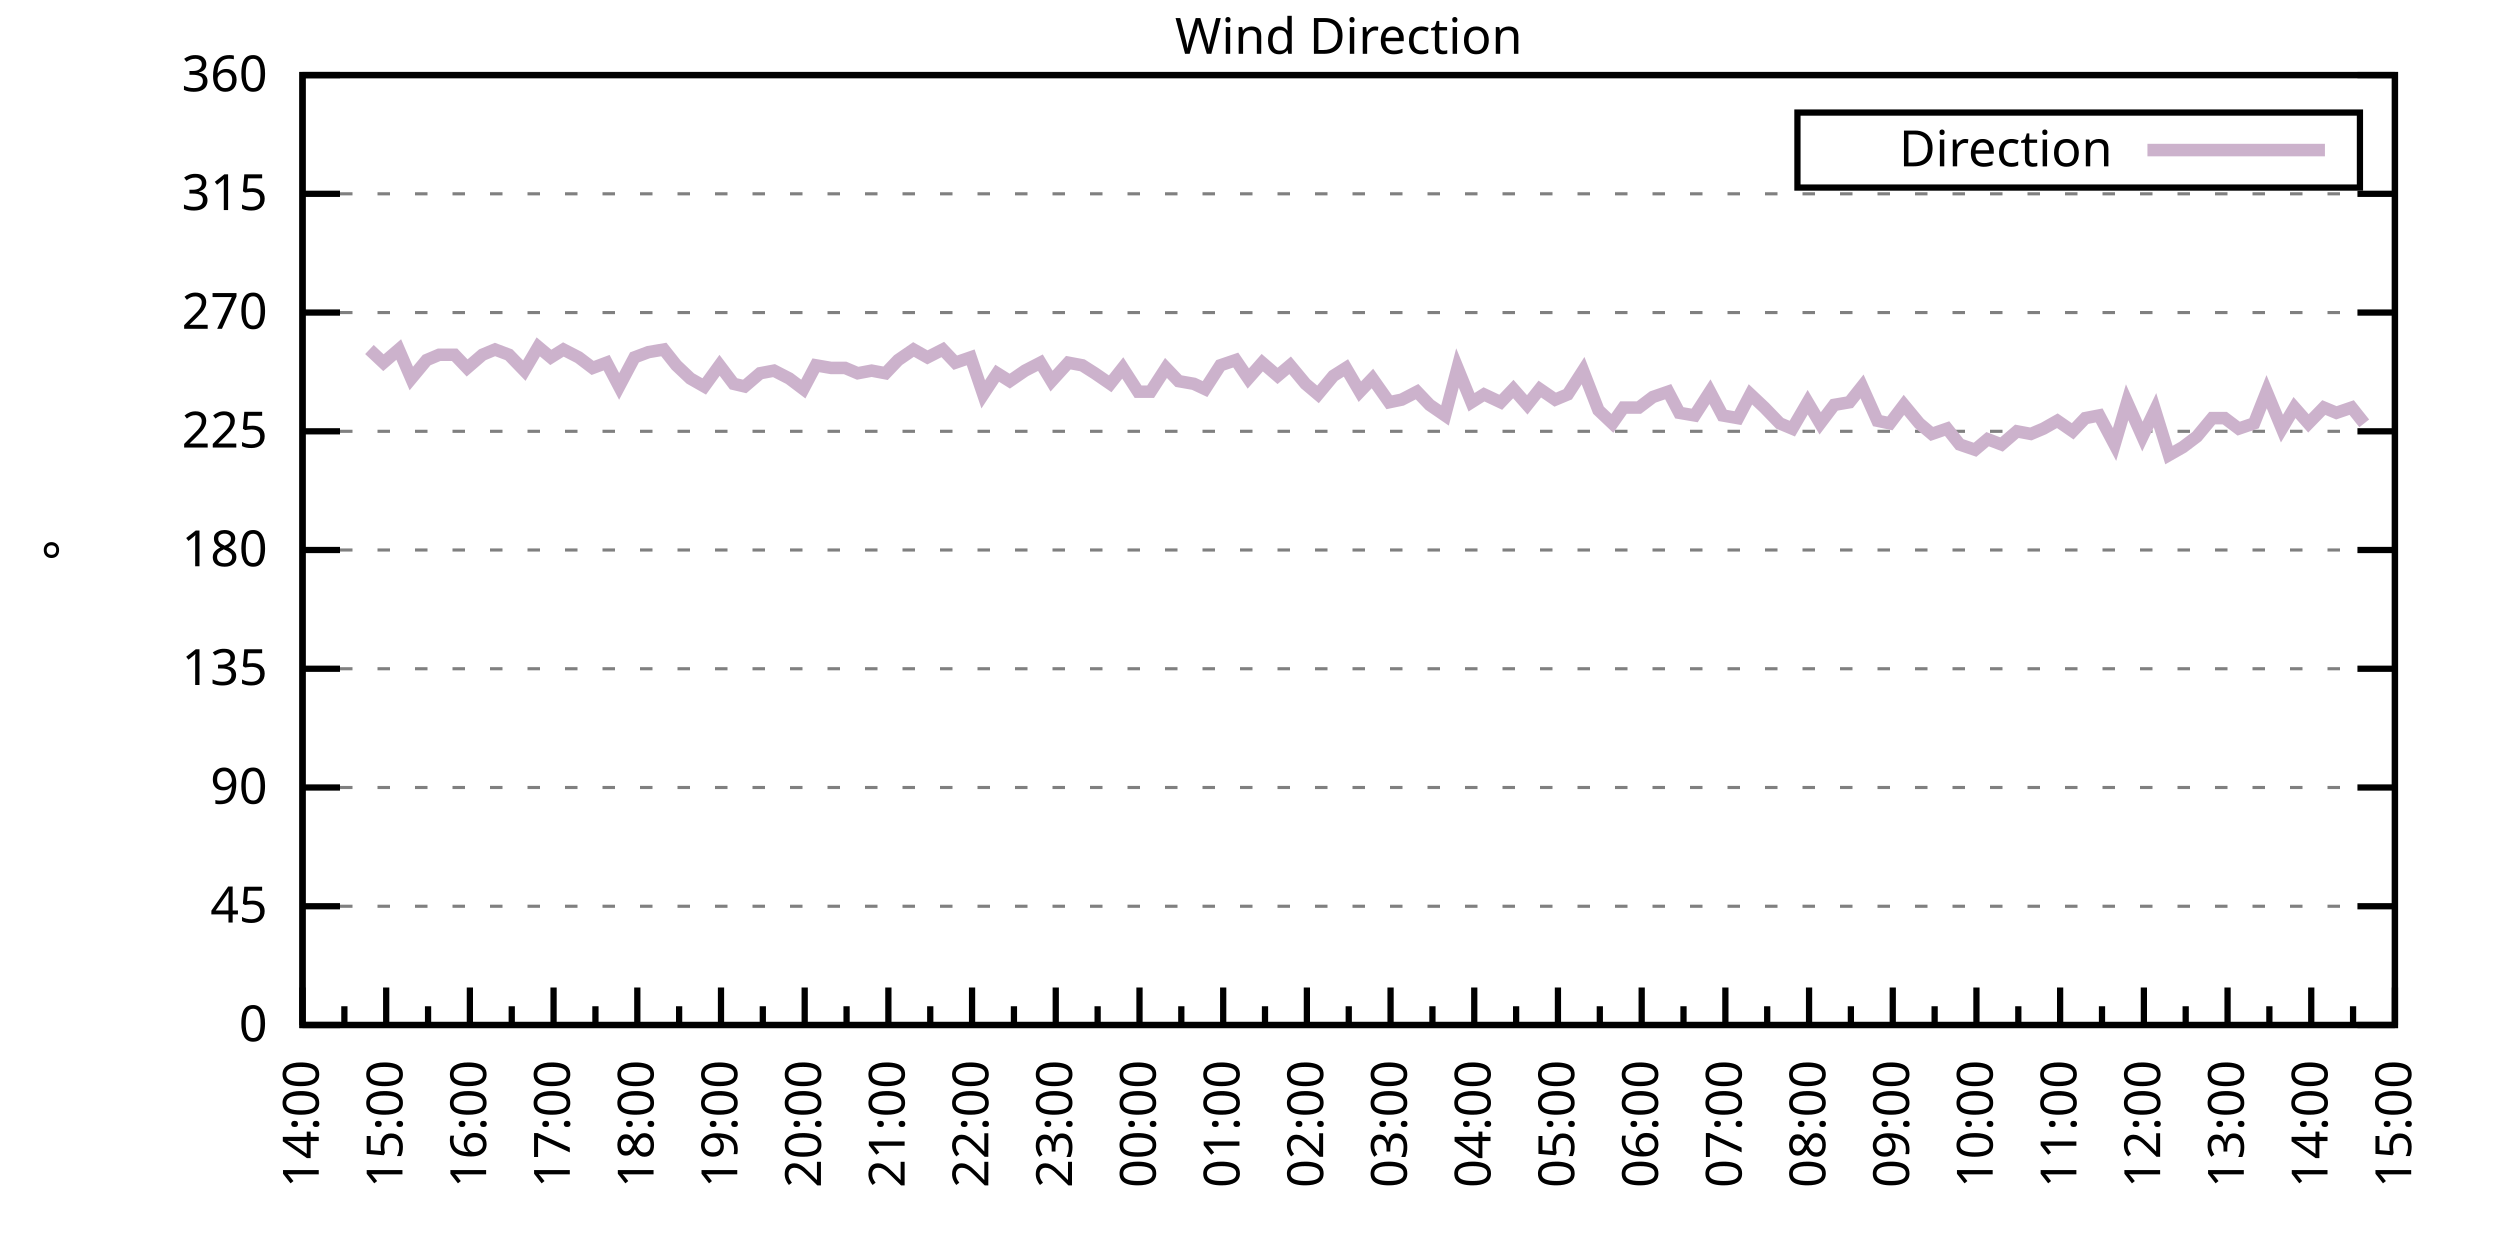
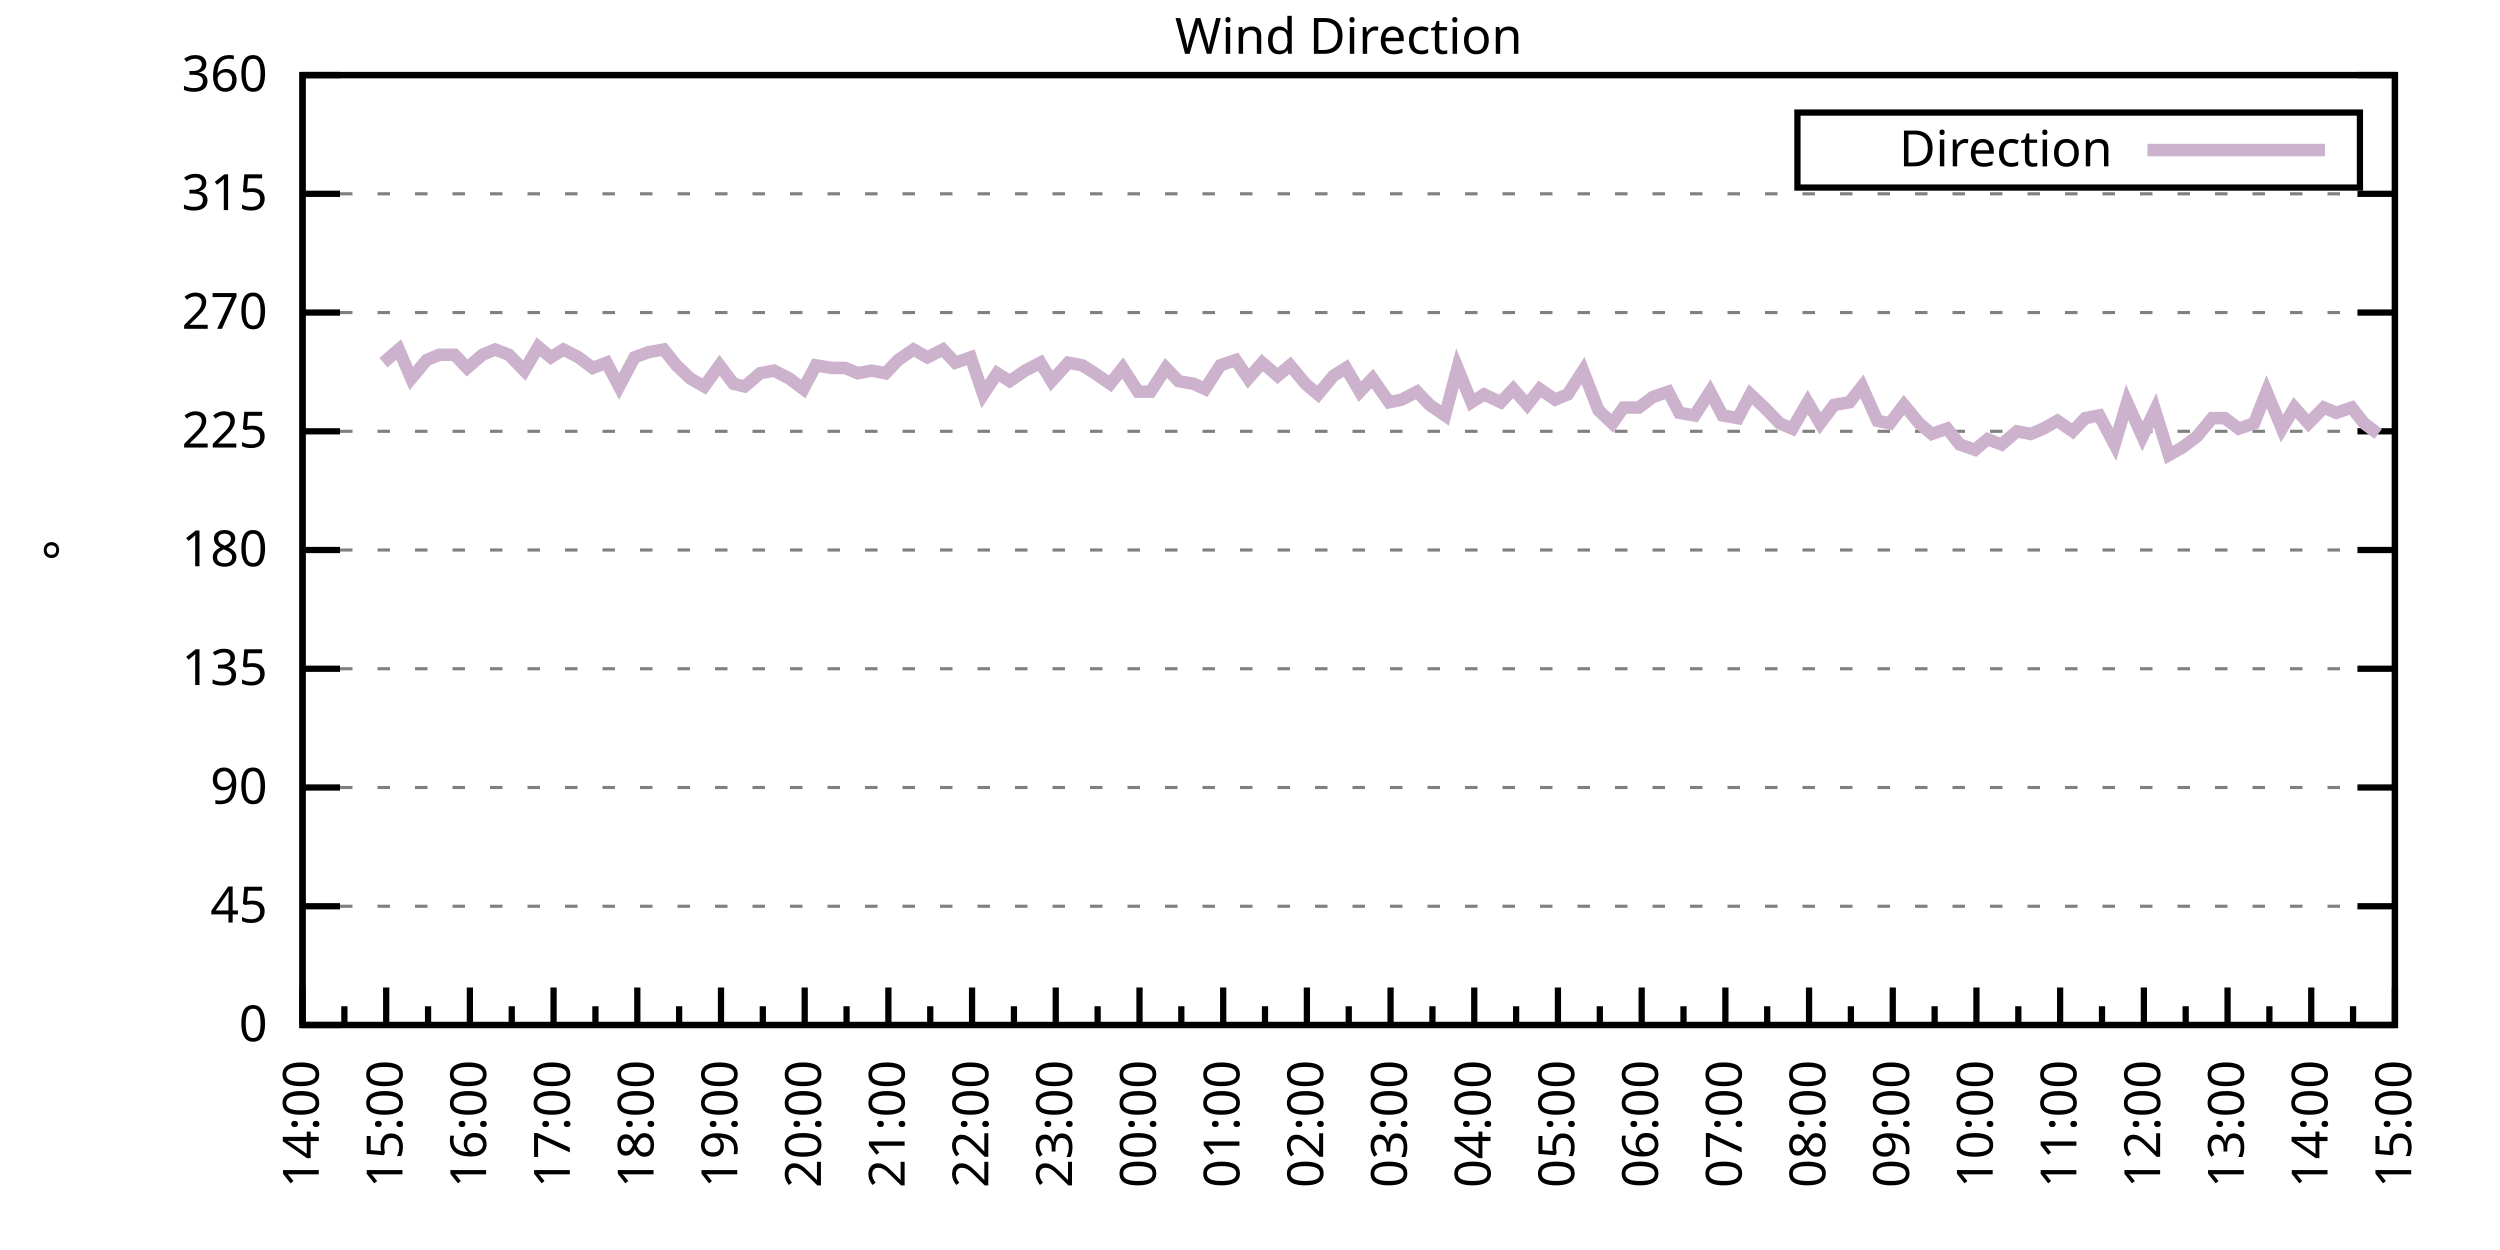
<svg xmlns="http://www.w3.org/2000/svg" xmlns:xlink="http://www.w3.org/1999/xlink" width="400" height="200" viewBox="0 0 400 200">
  <g id="gnuplot_canvas">
    <rect x="0" y="0" width="400" height="200" fill="none" />
    <defs>
      <circle id="gpDot" r="0.5" stroke-width="0.5" stroke="currentColor" />
      <path id="gpPt0" stroke-width="0.333" stroke="currentColor" d="M-1,0 h2 M0,-1 v2" />
      <path id="gpPt1" stroke-width="0.333" stroke="currentColor" d="M-1,-1 L1,1 M1,-1 L-1,1" />
      <path id="gpPt2" stroke-width="0.333" stroke="currentColor" d="M-1,0 L1,0 M0,-1 L0,1 M-1,-1 L1,1 M-1,1 L1,-1" />
      <rect id="gpPt3" stroke-width="0.333" stroke="currentColor" x="-1" y="-1" width="2" height="2" />
      <rect id="gpPt4" stroke-width="0.333" stroke="currentColor" fill="currentColor" x="-1" y="-1" width="2" height="2" />
      <circle id="gpPt5" stroke-width="0.333" stroke="currentColor" cx="0" cy="0" r="1" />
      <use xlink:href="#gpPt5" id="gpPt6" fill="currentColor" stroke="none" />
      <path id="gpPt7" stroke-width="0.333" stroke="currentColor" d="M0,-1.33 L-1.33,0.67 L1.33,0.67 z" />
      <use xlink:href="#gpPt7" id="gpPt8" fill="currentColor" stroke="none" />
      <use xlink:href="#gpPt7" id="gpPt9" stroke="currentColor" transform="rotate(180)" />
      <use xlink:href="#gpPt9" id="gpPt10" fill="currentColor" stroke="none" />
      <use xlink:href="#gpPt3" id="gpPt11" stroke="currentColor" transform="rotate(45)" />
      <use xlink:href="#gpPt11" id="gpPt12" fill="currentColor" stroke="none" />
      <path id="gpPt13" stroke-width="0.333" stroke="currentColor" d="M0,1.330 L1.265,0.411 L0.782,-1.067 L-0.782,-1.076 L-1.265,0.411 z" />
      <use xlink:href="#gpPt13" id="gpPt14" fill="currentColor" stroke="none" />
      <filter id="textbox" filterUnits="objectBoundingBox" x="0" y="0" height="1" width="1">
        <feFlood flood-color="white" flood-opacity="1" result="bgnd" />
        <feComposite in="SourceGraphic" in2="bgnd" operator="atop" />
      </filter>
      <filter id="greybox" filterUnits="objectBoundingBox" x="0" y="0" height="1" width="1">
        <feFlood flood-color="lightgrey" flood-opacity="1" result="grey" />
        <feComposite in="SourceGraphic" in2="grey" operator="atop" />
      </filter>
    </defs>
    <g fill="none" color="white" stroke="currentColor" stroke-width="1.00" stroke-linecap="butt" stroke-linejoin="miter">
</g>
    <g fill="none" color="black" stroke="currentColor" stroke-width="1.00" stroke-linecap="butt" stroke-linejoin="miter">
      <g stroke="none" shape-rendering="crispEdges">
        <polygon fill="rgb(255, 255, 255)" points="48.40,164.00 383.18,164.00 383.18,12.02 48.40,12.02 " />
      </g>
    </g>
    <g fill="none" color="black" stroke="currentColor" stroke-width="1.00" stroke-linecap="butt" stroke-linejoin="miter">
</g>
    <g fill="none" color="black" stroke="black" stroke-width="0.50" stroke-linecap="butt" stroke-linejoin="miter">
</g>
    <g fill="none" color="gray" stroke="currentColor" stroke-width="0.50" stroke-linecap="butt" stroke-linejoin="miter">
      <path stroke="gray" stroke-dasharray="2,4" class="gridline" d="M48.40,164.00 L383.19,164.00  " />
    </g>
    <g fill="none" color="gray" stroke="gray" stroke-width="1.00" stroke-linecap="butt" stroke-linejoin="miter">
</g>
    <g fill="none" color="black" stroke="currentColor" stroke-width="1.00" stroke-linecap="butt" stroke-linejoin="miter">
      <path stroke="black" d="M48.40,164.00 L54.40,164.00 M383.19,164.00 L377.19,164.00  " />
      <g transform="translate(42.80,166.60)" stroke="none" fill="black" font-family="Sans" font-size="8.00" text-anchor="end">
        <text>
          <tspan font-family="Sans"> 0</tspan>
        </text>
      </g>
    </g>
    <g fill="none" color="black" stroke="currentColor" stroke-width="1.00" stroke-linecap="butt" stroke-linejoin="miter">
</g>
    <g fill="none" color="black" stroke="black" stroke-width="0.50" stroke-linecap="butt" stroke-linejoin="miter">
</g>
    <g fill="none" color="gray" stroke="currentColor" stroke-width="0.50" stroke-linecap="butt" stroke-linejoin="miter">
      <path stroke="gray" stroke-dasharray="2,4" class="gridline" d="M48.40,145.00 L383.19,145.00  " />
    </g>
    <g fill="none" color="gray" stroke="gray" stroke-width="1.00" stroke-linecap="butt" stroke-linejoin="miter">
</g>
    <g fill="none" color="black" stroke="currentColor" stroke-width="1.00" stroke-linecap="butt" stroke-linejoin="miter">
      <path stroke="black" d="M48.40,145.00 L54.40,145.00 M383.19,145.00 L377.19,145.00  " />
      <g transform="translate(42.80,147.60)" stroke="none" fill="black" font-family="Sans" font-size="8.00" text-anchor="end">
        <text>
          <tspan font-family="Sans"> 45</tspan>
        </text>
      </g>
    </g>
    <g fill="none" color="black" stroke="currentColor" stroke-width="1.00" stroke-linecap="butt" stroke-linejoin="miter">
</g>
    <g fill="none" color="black" stroke="black" stroke-width="0.50" stroke-linecap="butt" stroke-linejoin="miter">
</g>
    <g fill="none" color="gray" stroke="currentColor" stroke-width="0.50" stroke-linecap="butt" stroke-linejoin="miter">
      <path stroke="gray" stroke-dasharray="2,4" class="gridline" d="M48.40,126.00 L383.19,126.00  " />
    </g>
    <g fill="none" color="gray" stroke="gray" stroke-width="1.00" stroke-linecap="butt" stroke-linejoin="miter">
</g>
    <g fill="none" color="black" stroke="currentColor" stroke-width="1.00" stroke-linecap="butt" stroke-linejoin="miter">
      <path stroke="black" d="M48.40,126.00 L54.40,126.00 M383.19,126.00 L377.19,126.00  " />
      <g transform="translate(42.80,128.60)" stroke="none" fill="black" font-family="Sans" font-size="8.00" text-anchor="end">
        <text>
          <tspan font-family="Sans"> 90</tspan>
        </text>
      </g>
    </g>
    <g fill="none" color="black" stroke="currentColor" stroke-width="1.00" stroke-linecap="butt" stroke-linejoin="miter">
</g>
    <g fill="none" color="black" stroke="black" stroke-width="0.50" stroke-linecap="butt" stroke-linejoin="miter">
</g>
    <g fill="none" color="gray" stroke="currentColor" stroke-width="0.50" stroke-linecap="butt" stroke-linejoin="miter">
      <path stroke="gray" stroke-dasharray="2,4" class="gridline" d="M48.40,107.00 L383.19,107.00  " />
    </g>
    <g fill="none" color="gray" stroke="gray" stroke-width="1.00" stroke-linecap="butt" stroke-linejoin="miter">
</g>
    <g fill="none" color="black" stroke="currentColor" stroke-width="1.00" stroke-linecap="butt" stroke-linejoin="miter">
      <path stroke="black" d="M48.40,107.00 L54.40,107.00 M383.19,107.00 L377.19,107.00  " />
      <g transform="translate(42.80,109.60)" stroke="none" fill="black" font-family="Sans" font-size="8.00" text-anchor="end">
        <text>
          <tspan font-family="Sans"> 135</tspan>
        </text>
      </g>
    </g>
    <g fill="none" color="black" stroke="currentColor" stroke-width="1.00" stroke-linecap="butt" stroke-linejoin="miter">
</g>
    <g fill="none" color="black" stroke="black" stroke-width="0.50" stroke-linecap="butt" stroke-linejoin="miter">
</g>
    <g fill="none" color="gray" stroke="currentColor" stroke-width="0.50" stroke-linecap="butt" stroke-linejoin="miter">
      <path stroke="gray" stroke-dasharray="2,4" class="gridline" d="M48.40,88.00 L383.19,88.00  " />
    </g>
    <g fill="none" color="gray" stroke="gray" stroke-width="1.00" stroke-linecap="butt" stroke-linejoin="miter">
</g>
    <g fill="none" color="black" stroke="currentColor" stroke-width="1.00" stroke-linecap="butt" stroke-linejoin="miter">
      <path stroke="black" d="M48.40,88.00 L54.40,88.00 M383.19,88.00 L377.19,88.00  " />
      <g transform="translate(42.80,90.60)" stroke="none" fill="black" font-family="Sans" font-size="8.00" text-anchor="end">
        <text>
          <tspan font-family="Sans"> 180</tspan>
        </text>
      </g>
    </g>
    <g fill="none" color="black" stroke="currentColor" stroke-width="1.00" stroke-linecap="butt" stroke-linejoin="miter">
</g>
    <g fill="none" color="black" stroke="black" stroke-width="0.50" stroke-linecap="butt" stroke-linejoin="miter">
</g>
    <g fill="none" color="gray" stroke="currentColor" stroke-width="0.50" stroke-linecap="butt" stroke-linejoin="miter">
      <path stroke="gray" stroke-dasharray="2,4" class="gridline" d="M48.40,69.01 L383.19,69.01  " />
    </g>
    <g fill="none" color="gray" stroke="gray" stroke-width="1.00" stroke-linecap="butt" stroke-linejoin="miter">
</g>
    <g fill="none" color="black" stroke="currentColor" stroke-width="1.00" stroke-linecap="butt" stroke-linejoin="miter">
      <path stroke="black" d="M48.40,69.01 L54.40,69.01 M383.19,69.01 L377.19,69.01  " />
      <g transform="translate(42.80,71.61)" stroke="none" fill="black" font-family="Sans" font-size="8.00" text-anchor="end">
        <text>
          <tspan font-family="Sans"> 225</tspan>
        </text>
      </g>
    </g>
    <g fill="none" color="black" stroke="currentColor" stroke-width="1.00" stroke-linecap="butt" stroke-linejoin="miter">
</g>
    <g fill="none" color="black" stroke="black" stroke-width="0.50" stroke-linecap="butt" stroke-linejoin="miter">
</g>
    <g fill="none" color="gray" stroke="currentColor" stroke-width="0.50" stroke-linecap="butt" stroke-linejoin="miter">
      <path stroke="gray" stroke-dasharray="2,4" class="gridline" d="M48.40,50.01 L383.19,50.01  " />
    </g>
    <g fill="none" color="gray" stroke="gray" stroke-width="1.00" stroke-linecap="butt" stroke-linejoin="miter">
</g>
    <g fill="none" color="black" stroke="currentColor" stroke-width="1.00" stroke-linecap="butt" stroke-linejoin="miter">
      <path stroke="black" d="M48.40,50.01 L54.40,50.01 M383.19,50.01 L377.19,50.01  " />
      <g transform="translate(42.80,52.61)" stroke="none" fill="black" font-family="Sans" font-size="8.00" text-anchor="end">
        <text>
          <tspan font-family="Sans"> 270</tspan>
        </text>
      </g>
    </g>
    <g fill="none" color="black" stroke="currentColor" stroke-width="1.00" stroke-linecap="butt" stroke-linejoin="miter">
</g>
    <g fill="none" color="black" stroke="black" stroke-width="0.50" stroke-linecap="butt" stroke-linejoin="miter">
</g>
    <g fill="none" color="gray" stroke="currentColor" stroke-width="0.50" stroke-linecap="butt" stroke-linejoin="miter">
      <path stroke="gray" stroke-dasharray="2,4" class="gridline" d="M48.40,31.01 L383.19,31.01  " />
    </g>
    <g fill="none" color="gray" stroke="gray" stroke-width="1.00" stroke-linecap="butt" stroke-linejoin="miter">
</g>
    <g fill="none" color="black" stroke="currentColor" stroke-width="1.00" stroke-linecap="butt" stroke-linejoin="miter">
      <path stroke="black" d="M48.40,31.01 L54.40,31.01 M383.19,31.01 L377.19,31.01  " />
      <g transform="translate(42.80,33.61)" stroke="none" fill="black" font-family="Sans" font-size="8.00" text-anchor="end">
        <text>
          <tspan font-family="Sans"> 315</tspan>
        </text>
      </g>
    </g>
    <g fill="none" color="black" stroke="currentColor" stroke-width="1.00" stroke-linecap="butt" stroke-linejoin="miter">
</g>
    <g fill="none" color="black" stroke="black" stroke-width="0.50" stroke-linecap="butt" stroke-linejoin="miter">
</g>
    <g fill="none" color="gray" stroke="currentColor" stroke-width="0.50" stroke-linecap="butt" stroke-linejoin="miter">
      <path stroke="gray" stroke-dasharray="2,4" class="gridline" d="M48.40,12.01 L383.19,12.01  " />
    </g>
    <g fill="none" color="gray" stroke="gray" stroke-width="1.00" stroke-linecap="butt" stroke-linejoin="miter">
</g>
    <g fill="none" color="black" stroke="currentColor" stroke-width="1.00" stroke-linecap="butt" stroke-linejoin="miter">
      <path stroke="black" d="M48.40,12.01 L54.40,12.01 M383.19,12.01 L377.19,12.01  " />
      <g transform="translate(42.80,14.61)" stroke="none" fill="black" font-family="Sans" font-size="8.00" text-anchor="end">
        <text>
          <tspan font-family="Sans"> 360</tspan>
        </text>
      </g>
    </g>
    <g fill="none" color="black" stroke="currentColor" stroke-width="1.00" stroke-linecap="butt" stroke-linejoin="miter">
      <path stroke="black" d="M48.40,164.00 L48.40,158.00  " />
      <g transform="translate(51.00,169.60) rotate(270)" stroke="none" fill="black" font-family="Sans" font-size="8.00" text-anchor="end">
        <text>
          <tspan font-family="Sans">14:00</tspan>
        </text>
      </g>
    </g>
    <g fill="none" color="black" stroke="currentColor" stroke-width="1.00" stroke-linecap="butt" stroke-linejoin="miter">
      <path stroke="black" d="M55.10,164.00 L55.10,161.00 M61.79,164.00 L61.79,158.00  " />
      <g transform="translate(64.39,169.60) rotate(270)" stroke="none" fill="black" font-family="Sans" font-size="8.00" text-anchor="end">
        <text>
          <tspan font-family="Sans">15:00</tspan>
        </text>
      </g>
    </g>
    <g fill="none" color="black" stroke="currentColor" stroke-width="1.00" stroke-linecap="butt" stroke-linejoin="miter">
      <path stroke="black" d="M68.49,164.00 L68.49,161.00 M75.18,164.00 L75.18,158.00  " />
      <g transform="translate(77.78,169.60) rotate(270)" stroke="none" fill="black" font-family="Sans" font-size="8.00" text-anchor="end">
        <text>
          <tspan font-family="Sans">16:00</tspan>
        </text>
      </g>
    </g>
    <g fill="none" color="black" stroke="currentColor" stroke-width="1.00" stroke-linecap="butt" stroke-linejoin="miter">
      <path stroke="black" d="M81.88,164.00 L81.88,161.00 M88.57,164.00 L88.57,158.00  " />
      <g transform="translate(91.17,169.60) rotate(270)" stroke="none" fill="black" font-family="Sans" font-size="8.00" text-anchor="end">
        <text>
          <tspan font-family="Sans">17:00</tspan>
        </text>
      </g>
    </g>
    <g fill="none" color="black" stroke="currentColor" stroke-width="1.00" stroke-linecap="butt" stroke-linejoin="miter">
      <path stroke="black" d="M95.27,164.00 L95.27,161.00 M101.97,164.00 L101.97,158.00  " />
      <g transform="translate(104.57,169.60) rotate(270)" stroke="none" fill="black" font-family="Sans" font-size="8.00" text-anchor="end">
        <text>
          <tspan font-family="Sans">18:00</tspan>
        </text>
      </g>
    </g>
    <g fill="none" color="black" stroke="currentColor" stroke-width="1.00" stroke-linecap="butt" stroke-linejoin="miter">
      <path stroke="black" d="M108.66,164.00 L108.66,161.00 M115.36,164.00 L115.36,158.00  " />
      <g transform="translate(117.96,169.60) rotate(270)" stroke="none" fill="black" font-family="Sans" font-size="8.00" text-anchor="end">
        <text>
          <tspan font-family="Sans">19:00</tspan>
        </text>
      </g>
    </g>
    <g fill="none" color="black" stroke="currentColor" stroke-width="1.00" stroke-linecap="butt" stroke-linejoin="miter">
      <path stroke="black" d="M122.05,164.00 L122.05,161.00 M128.75,164.00 L128.75,158.00  " />
      <g transform="translate(131.35,169.60) rotate(270)" stroke="none" fill="black" font-family="Sans" font-size="8.00" text-anchor="end">
        <text>
          <tspan font-family="Sans">20:00</tspan>
        </text>
      </g>
    </g>
    <g fill="none" color="black" stroke="currentColor" stroke-width="1.00" stroke-linecap="butt" stroke-linejoin="miter">
      <path stroke="black" d="M135.45,164.00 L135.45,161.00 M142.14,164.00 L142.14,158.00  " />
      <g transform="translate(144.74,169.60) rotate(270)" stroke="none" fill="black" font-family="Sans" font-size="8.00" text-anchor="end">
        <text>
          <tspan font-family="Sans">21:00</tspan>
        </text>
      </g>
    </g>
    <g fill="none" color="black" stroke="currentColor" stroke-width="1.00" stroke-linecap="butt" stroke-linejoin="miter">
      <path stroke="black" d="M148.84,164.00 L148.84,161.00 M155.53,164.00 L155.53,158.00  " />
      <g transform="translate(158.13,169.60) rotate(270)" stroke="none" fill="black" font-family="Sans" font-size="8.00" text-anchor="end">
        <text>
          <tspan font-family="Sans">22:00</tspan>
        </text>
      </g>
    </g>
    <g fill="none" color="black" stroke="currentColor" stroke-width="1.00" stroke-linecap="butt" stroke-linejoin="miter">
      <path stroke="black" d="M162.23,164.00 L162.23,161.00 M168.92,164.00 L168.92,158.00  " />
      <g transform="translate(171.52,169.60) rotate(270)" stroke="none" fill="black" font-family="Sans" font-size="8.00" text-anchor="end">
        <text>
          <tspan font-family="Sans">23:00</tspan>
        </text>
      </g>
    </g>
    <g fill="none" color="black" stroke="currentColor" stroke-width="1.00" stroke-linecap="butt" stroke-linejoin="miter">
      <path stroke="black" d="M175.62,164.00 L175.62,161.00 M182.32,164.00 L182.32,158.00  " />
      <g transform="translate(184.92,169.60) rotate(270)" stroke="none" fill="black" font-family="Sans" font-size="8.00" text-anchor="end">
        <text>
          <tspan font-family="Sans">00:00</tspan>
        </text>
      </g>
    </g>
    <g fill="none" color="black" stroke="currentColor" stroke-width="1.00" stroke-linecap="butt" stroke-linejoin="miter">
      <path stroke="black" d="M189.01,164.00 L189.01,161.00 M195.71,164.00 L195.71,158.00  " />
      <g transform="translate(198.31,169.60) rotate(270)" stroke="none" fill="black" font-family="Sans" font-size="8.00" text-anchor="end">
        <text>
          <tspan font-family="Sans">01:00</tspan>
        </text>
      </g>
    </g>
    <g fill="none" color="black" stroke="currentColor" stroke-width="1.00" stroke-linecap="butt" stroke-linejoin="miter">
      <path stroke="black" d="M202.40,164.00 L202.40,161.00 M209.10,164.00 L209.10,158.00  " />
      <g transform="translate(211.70,169.60) rotate(270)" stroke="none" fill="black" font-family="Sans" font-size="8.00" text-anchor="end">
        <text>
          <tspan font-family="Sans">02:00</tspan>
        </text>
      </g>
    </g>
    <g fill="none" color="black" stroke="currentColor" stroke-width="1.00" stroke-linecap="butt" stroke-linejoin="miter">
      <path stroke="black" d="M215.80,164.00 L215.80,161.00 M222.49,164.00 L222.49,158.00  " />
      <g transform="translate(225.09,169.60) rotate(270)" stroke="none" fill="black" font-family="Sans" font-size="8.00" text-anchor="end">
        <text>
          <tspan font-family="Sans">03:00</tspan>
        </text>
      </g>
    </g>
    <g fill="none" color="black" stroke="currentColor" stroke-width="1.00" stroke-linecap="butt" stroke-linejoin="miter">
      <path stroke="black" d="M229.19,164.00 L229.19,161.00 M235.88,164.00 L235.88,158.00  " />
      <g transform="translate(238.48,169.60) rotate(270)" stroke="none" fill="black" font-family="Sans" font-size="8.00" text-anchor="end">
        <text>
          <tspan font-family="Sans">04:00</tspan>
        </text>
      </g>
    </g>
    <g fill="none" color="black" stroke="currentColor" stroke-width="1.00" stroke-linecap="butt" stroke-linejoin="miter">
      <path stroke="black" d="M242.58,164.00 L242.58,161.00 M249.27,164.00 L249.27,158.00  " />
      <g transform="translate(251.87,169.60) rotate(270)" stroke="none" fill="black" font-family="Sans" font-size="8.00" text-anchor="end">
        <text>
          <tspan font-family="Sans">05:00</tspan>
        </text>
      </g>
    </g>
    <g fill="none" color="black" stroke="currentColor" stroke-width="1.00" stroke-linecap="butt" stroke-linejoin="miter">
      <path stroke="black" d="M255.97,164.00 L255.97,161.00 M262.67,164.00 L262.67,158.00  " />
      <g transform="translate(265.27,169.60) rotate(270)" stroke="none" fill="black" font-family="Sans" font-size="8.00" text-anchor="end">
        <text>
          <tspan font-family="Sans">06:00</tspan>
        </text>
      </g>
    </g>
    <g fill="none" color="black" stroke="currentColor" stroke-width="1.00" stroke-linecap="butt" stroke-linejoin="miter">
      <path stroke="black" d="M269.36,164.00 L269.36,161.00 M276.06,164.00 L276.06,158.00  " />
      <g transform="translate(278.66,169.60) rotate(270)" stroke="none" fill="black" font-family="Sans" font-size="8.00" text-anchor="end">
        <text>
          <tspan font-family="Sans">07:00</tspan>
        </text>
      </g>
    </g>
    <g fill="none" color="black" stroke="currentColor" stroke-width="1.00" stroke-linecap="butt" stroke-linejoin="miter">
      <path stroke="black" d="M282.75,164.00 L282.75,161.00 M289.45,164.00 L289.45,158.00  " />
      <g transform="translate(292.05,169.60) rotate(270)" stroke="none" fill="black" font-family="Sans" font-size="8.00" text-anchor="end">
        <text>
          <tspan font-family="Sans">08:00</tspan>
        </text>
      </g>
    </g>
    <g fill="none" color="black" stroke="currentColor" stroke-width="1.00" stroke-linecap="butt" stroke-linejoin="miter">
      <path stroke="black" d="M296.14,164.00 L296.14,161.00 M302.84,164.00 L302.84,158.00  " />
      <g transform="translate(305.44,169.60) rotate(270)" stroke="none" fill="black" font-family="Sans" font-size="8.00" text-anchor="end">
        <text>
          <tspan font-family="Sans">09:00</tspan>
        </text>
      </g>
    </g>
    <g fill="none" color="black" stroke="currentColor" stroke-width="1.00" stroke-linecap="butt" stroke-linejoin="miter">
      <path stroke="black" d="M309.54,164.00 L309.54,161.00 M316.23,164.00 L316.23,158.00  " />
      <g transform="translate(318.83,169.60) rotate(270)" stroke="none" fill="black" font-family="Sans" font-size="8.00" text-anchor="end">
        <text>
          <tspan font-family="Sans">10:00</tspan>
        </text>
      </g>
    </g>
    <g fill="none" color="black" stroke="currentColor" stroke-width="1.00" stroke-linecap="butt" stroke-linejoin="miter">
      <path stroke="black" d="M322.93,164.00 L322.93,161.00 M329.62,164.00 L329.62,158.00  " />
      <g transform="translate(332.22,169.60) rotate(270)" stroke="none" fill="black" font-family="Sans" font-size="8.00" text-anchor="end">
        <text>
          <tspan font-family="Sans">11:00</tspan>
        </text>
      </g>
    </g>
    <g fill="none" color="black" stroke="currentColor" stroke-width="1.00" stroke-linecap="butt" stroke-linejoin="miter">
      <path stroke="black" d="M336.32,164.00 L336.32,161.00 M343.02,164.00 L343.02,158.00  " />
      <g transform="translate(345.62,169.60) rotate(270)" stroke="none" fill="black" font-family="Sans" font-size="8.00" text-anchor="end">
        <text>
          <tspan font-family="Sans">12:00</tspan>
        </text>
      </g>
    </g>
    <g fill="none" color="black" stroke="currentColor" stroke-width="1.00" stroke-linecap="butt" stroke-linejoin="miter">
      <path stroke="black" d="M349.71,164.00 L349.71,161.00 M356.41,164.00 L356.41,158.00  " />
      <g transform="translate(359.01,169.60) rotate(270)" stroke="none" fill="black" font-family="Sans" font-size="8.00" text-anchor="end">
        <text>
          <tspan font-family="Sans">13:00</tspan>
        </text>
      </g>
    </g>
    <g fill="none" color="black" stroke="currentColor" stroke-width="1.00" stroke-linecap="butt" stroke-linejoin="miter">
      <path stroke="black" d="M363.10,164.00 L363.10,161.00 M369.80,164.00 L369.80,158.00  " />
      <g transform="translate(372.40,169.60) rotate(270)" stroke="none" fill="black" font-family="Sans" font-size="8.00" text-anchor="end">
        <text>
          <tspan font-family="Sans">14:00</tspan>
        </text>
      </g>
    </g>
    <g fill="none" color="black" stroke="currentColor" stroke-width="1.00" stroke-linecap="butt" stroke-linejoin="miter">
      <path stroke="black" d="M376.49,164.00 L376.49,161.00 M383.19,164.00 L383.19,158.00  " />
      <g transform="translate(385.79,169.60) rotate(270)" stroke="none" fill="black" font-family="Sans" font-size="8.00" text-anchor="end">
        <text>
          <tspan font-family="Sans">15:00</tspan>
        </text>
      </g>
    </g>
    <g fill="none" color="black" stroke="currentColor" stroke-width="1.00" stroke-linecap="butt" stroke-linejoin="miter">
</g>
    <g fill="none" color="black" stroke="currentColor" stroke-width="1.00" stroke-linecap="butt" stroke-linejoin="miter">
      <path stroke="black" d="M48.40,12.01 L48.40,164.00 L383.19,164.00 L383.19,12.01 L48.40,12.01 Z  " />
    </g>
    <g fill="none" color="black" stroke="currentColor" stroke-width="1.00" stroke-linecap="butt" stroke-linejoin="miter">
      <g transform="translate(12.80,88.01) rotate(270)" stroke="none" fill="black" font-family="Sans" font-size="8.00" text-anchor="middle">
        <text>
          <tspan font-family="Sans">°</tspan>
        </text>
      </g>
    </g>
    <g fill="none" color="black" stroke="currentColor" stroke-width="1.00" stroke-linecap="butt" stroke-linejoin="miter">
</g>
    <g fill="none" color="black" stroke="currentColor" stroke-width="1.00" stroke-linecap="butt" stroke-linejoin="miter">
      <path stroke="black" d="M287.59,30.01 L287.59,18.01 L377.59,18.01 L377.59,30.01 L287.59,30.01 Z  " />
    </g>
    <g id="Wind_direction_plot_1">
      <g fill="none" color="white" stroke="black" stroke-width="2.00" stroke-linecap="butt" stroke-linejoin="miter">
</g>
      <g fill="none" color="black" stroke="currentColor" stroke-width="2.00" stroke-linecap="butt" stroke-linejoin="miter">
        <g transform="translate(337.99,26.61)" stroke="none" fill="black" font-family="Sans" font-size="8.00" text-anchor="end">
          <text>
            <tspan font-family="Sans">Direction</tspan>
          </text>
        </g>
      </g>
      <g fill="none" color="black" stroke="currentColor" stroke-width="2.00" stroke-linecap="butt" stroke-linejoin="miter">
-         <path stroke="rgb(204, 178, 204)" d="M343.59,24.01 L371.99,24.01 M59.11,55.92 L61.35,58.03 L63.80,55.92 L65.81,60.56 L68.26,57.61 L70.27,56.76   L72.73,56.76 L74.74,58.87 L77.19,56.76 L79.20,55.92 L81.43,56.76 L83.89,59.30 L86.12,55.50 L88.13,57.18   L90.14,55.92 L92.59,57.18 L94.82,58.87 L97.06,58.03 L99.06,61.83 L101.52,57.18 L103.75,56.34 L106.21,55.92   L108.22,58.45 L110.45,60.56 L112.68,61.83 L115.13,58.45 L117.37,61.41 L119.15,61.83 L121.61,59.72 L123.84,59.30   L126.29,60.56 L128.53,62.25 L130.54,58.45 L132.99,58.87 L135.22,58.87 L137.23,59.72 L139.46,59.30 L141.69,59.72   L143.70,57.61 L146.16,55.92 L148.39,57.18 L150.85,55.92 L152.85,58.03 L155.31,57.18 L157.32,63.10 L159.55,59.72   L161.56,60.98 L164.01,59.30 L166.47,58.03 L168.25,60.98 L170.93,58.03 L173.17,58.45 L175.17,59.72 L177.63,61.41   L179.64,58.87 L182.09,62.67 L184.10,62.67 L186.56,58.87 L188.57,60.98 L191.02,61.41 L192.81,62.25 L195.26,58.45   L197.72,57.61 L199.73,60.56 L201.96,58.03 L204.41,60.14 L206.42,58.45 L208.88,61.41 L210.88,63.10 L213.34,60.14   L215.35,58.87 L217.58,62.67 L219.59,60.56 L222.27,64.36 L224.28,63.94 L226.73,62.67 L228.74,64.78 L231.20,66.47   L233.20,58.87 L235.44,64.36 L237.44,63.10 L240.12,64.36 L242.13,62.25 L244.36,64.78 L246.37,62.25 L248.83,63.94   L250.84,63.10 L253.29,59.30 L255.75,65.63 L257.98,67.74 L259.76,65.21 L262.22,65.21 L264.45,63.52 L266.91,62.67   L268.69,66.05 L271.15,66.47 L273.60,62.67 L275.61,66.47 L278.07,66.90 L280.07,63.10 L282.31,65.21 L284.76,67.74   L286.77,68.58 L289.23,64.36 L291.23,67.74 L293.47,64.78 L295.92,64.36 L297.93,61.83 L300.39,67.32 L302.39,67.74   L304.63,64.78 L307.08,67.74 L309.09,69.43 L311.54,68.58 L313.55,71.12 L316.01,71.96 L318.02,70.27 L320.25,71.12   L322.70,69.01 L324.94,69.43 L326.95,68.58 L329.18,67.32 L331.63,69.01 L333.64,66.90 L335.87,66.47 L338.33,71.12   L340.34,64.36 L342.79,69.85 L344.80,65.63 L347.03,72.81 L349.26,71.54 L351.50,69.85 L353.95,66.90 L355.96,66.90   L358.19,68.58 L360.65,67.74 L362.66,62.67 L365.11,68.58 L367.12,65.21 L369.35,67.74 L371.81,65.21 L373.82,66.05   L376.27,65.21 L378.28,67.74  " />
+         <path stroke="rgb(204, 178, 204)" d="M343.59,24.01 L371.99,24.01 M61.35,58.03 L63.80,55.92 L65.81,60.56 L68.26,57.61 L70.27,56.76 L72.73,56.76   L74.74,58.87 L77.19,56.76 L79.20,55.92 L81.43,56.76 L83.89,59.30 L86.12,55.50 L88.13,57.18 L90.14,55.92   L92.59,57.18 L94.82,58.87 L97.06,58.03 L99.06,61.83 L101.52,57.18 L103.75,56.34 L106.21,55.92 L108.22,58.45   L110.45,60.56 L112.68,61.83 L115.13,58.45 L117.37,61.41 L119.15,61.83 L121.61,59.72 L123.84,59.30 L126.29,60.56   L128.53,62.25 L130.54,58.45 L132.99,58.87 L135.22,58.87 L137.23,59.72 L139.46,59.30 L141.69,59.72 L143.70,57.61   L146.16,55.92 L148.39,57.18 L150.85,55.92 L152.85,58.03 L155.31,57.18 L157.32,63.10 L159.55,59.72 L161.56,60.98   L164.01,59.30 L166.47,58.03 L168.25,60.98 L170.93,58.03 L173.17,58.45 L175.17,59.72 L177.63,61.41 L179.64,58.87   L182.09,62.67 L184.10,62.67 L186.56,58.87 L188.57,60.98 L191.02,61.41 L192.81,62.25 L195.26,58.45 L197.72,57.61   L199.73,60.56 L201.96,58.03 L204.41,60.14 L206.42,58.45 L208.88,61.41 L210.88,63.10 L213.34,60.14 L215.35,58.87   L217.58,62.67 L219.59,60.56 L222.27,64.36 L224.28,63.94 L226.73,62.67 L228.74,64.78 L231.20,66.47 L233.20,58.87   L235.44,64.36 L237.44,63.10 L240.12,64.36 L242.13,62.25 L244.36,64.78 L246.37,62.25 L248.83,63.94 L250.84,63.10   L253.29,59.30 L255.75,65.63 L257.98,67.74 L259.76,65.21 L262.22,65.21 L264.45,63.52 L266.91,62.67 L268.69,66.05   L271.15,66.47 L273.60,62.67 L275.61,66.47 L278.07,66.90 L280.07,63.10 L282.31,65.21 L284.76,67.74 L286.77,68.58   L289.23,64.36 L291.23,67.74 L293.47,64.78 L295.92,64.36 L297.93,61.83 L300.39,67.32 L302.39,67.74 L304.63,64.78   L307.08,67.74 L309.09,69.43 L311.54,68.58 L313.55,71.12 L316.01,71.96 L318.02,70.27 L320.25,71.12 L322.70,69.01   L324.94,69.43 L326.95,68.58 L329.18,67.32 L331.63,69.01 L333.64,66.90 L335.87,66.47 L338.33,71.12 L340.34,64.36   L342.79,69.85 L344.80,65.63 L347.03,72.81 L349.26,71.54 L351.50,69.85 L353.95,66.90 L355.96,66.90 L358.19,68.58   L360.65,67.74 L362.66,62.67 L365.11,68.58 L367.12,65.21 L369.35,67.74 L371.81,65.21 L373.82,66.05 L376.27,65.21   L378.28,67.74 L380.51,69.43  " />
      </g>
    </g>
    <g fill="none" color="black" stroke="currentColor" stroke-width="2.00" stroke-linecap="butt" stroke-linejoin="miter">
</g>
    <g fill="none" color="black" stroke="black" stroke-width="1.00" stroke-linecap="butt" stroke-linejoin="miter">
</g>
    <g fill="none" color="black" stroke="currentColor" stroke-width="1.00" stroke-linecap="butt" stroke-linejoin="miter">
      <path stroke="black" d="M48.40,12.01 L48.40,164.00 L383.19,164.00 L383.19,12.01 L48.40,12.01 Z  " />
    </g>
    <g fill="none" color="black" stroke="currentColor" stroke-width="1.00" stroke-linecap="butt" stroke-linejoin="miter">
      <g transform="translate(215.79,8.61)" stroke="none" fill="black" font-family="Sans" font-size="8.00" text-anchor="middle">
        <text>
          <tspan font-family="Sans">Wind Direction</tspan>
        </text>
      </g>
    </g>
    <g fill="none" color="black" stroke="currentColor" stroke-width="1.00" stroke-linecap="butt" stroke-linejoin="miter">
</g>
  </g>
</svg>
